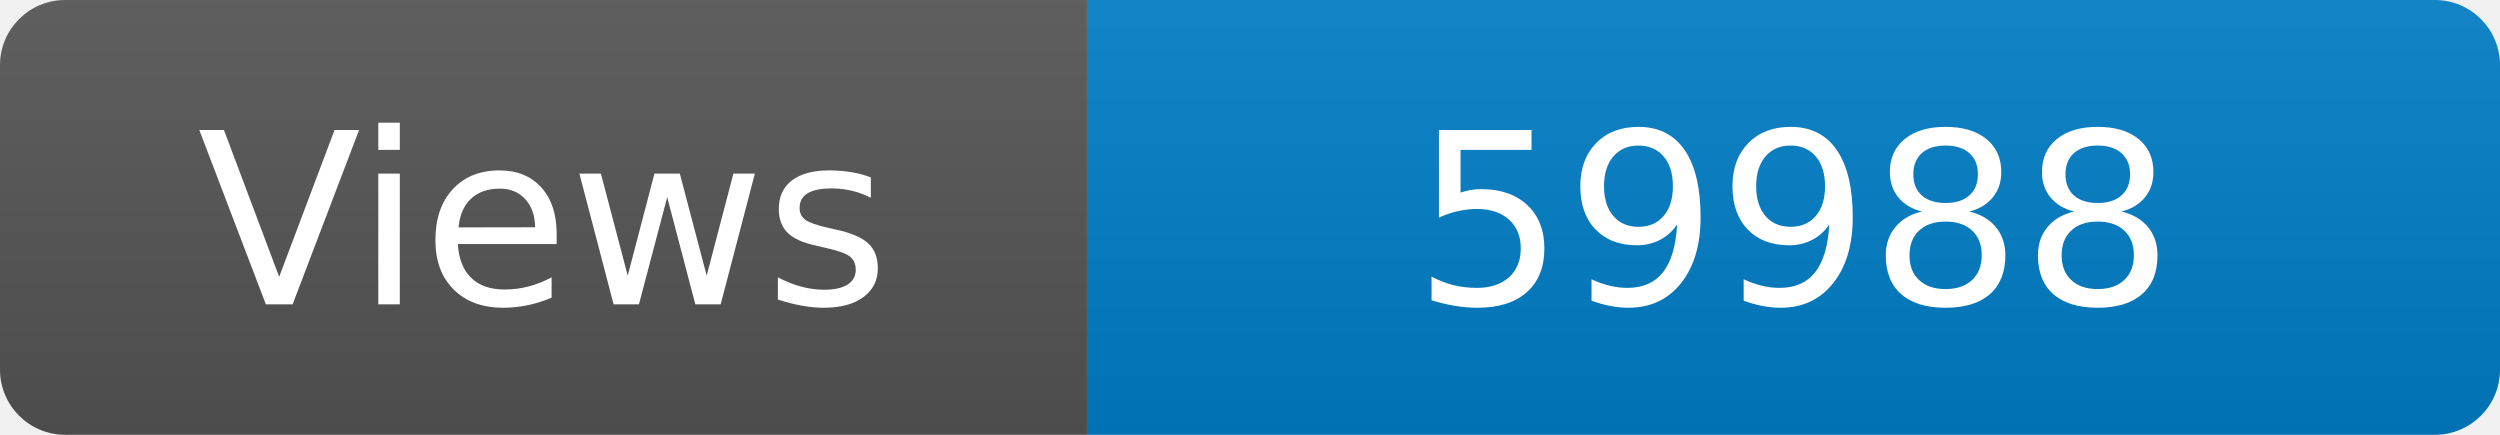
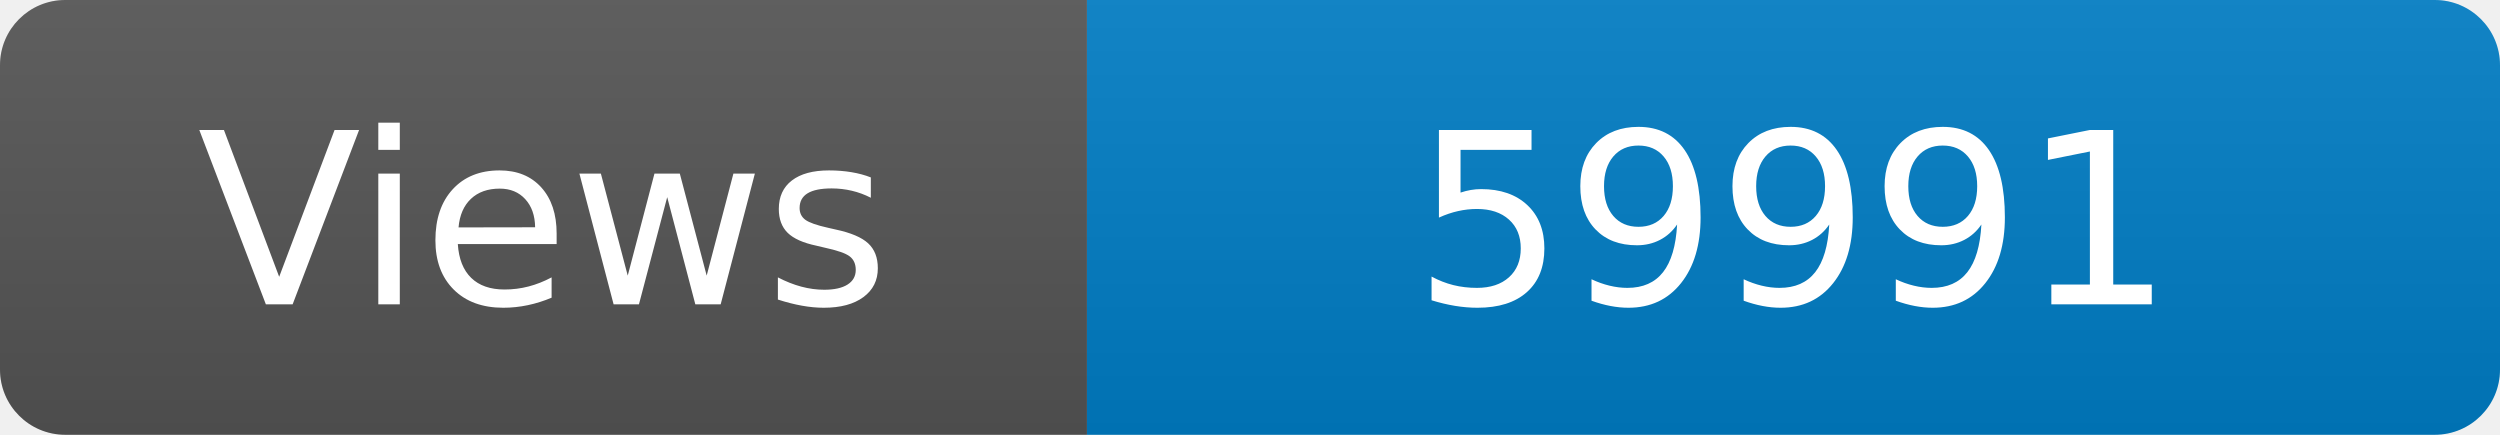
<svg xmlns="http://www.w3.org/2000/svg" width="115" height="20" role="img" aria-label="Maintained?: yes">
  <linearGradient id="s" x2="0" y2="100%">
    <stop offset="0" stop-color="#bbb" stop-opacity=".1" />
    <stop offset="1" stop-opacity=".1" />
  </linearGradient>
  <clipPath id="r">
    <rect width="115" height="20" rx="3" fill="#fff" />
  </clipPath>
  <g clip-path="url(#r)">
    <rect width="50" height="20" fill="#555" />
    <rect x="50" width="160" height="20" fill="#007ec6" />
    <rect width="115" height="20" fill="url(#s)" />
  </g>
  <g fill="#fff" text-anchor="middle" font-family="Verdana,Geneva,DejaVu Sans,sans-serif" font-size="110">
    <text x="250" y="140" transform="scale(.1)" fill="#fff">Views</text>
-     <text x="825" y="140" transform="scale(.1)" fill="#fff">59988</text>
+     <text x="825" y="140" transform="scale(.1)" fill="#fff">59991</text>
  </g>
</svg>
